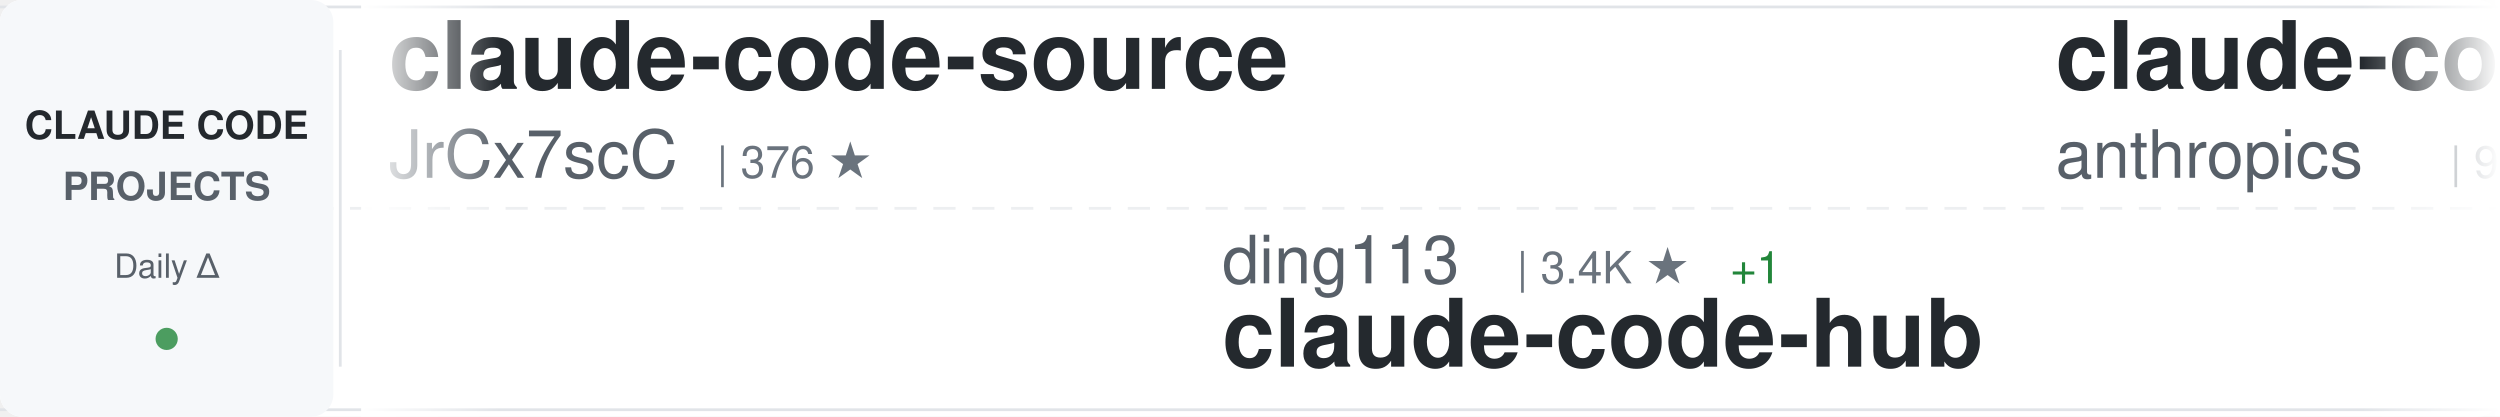
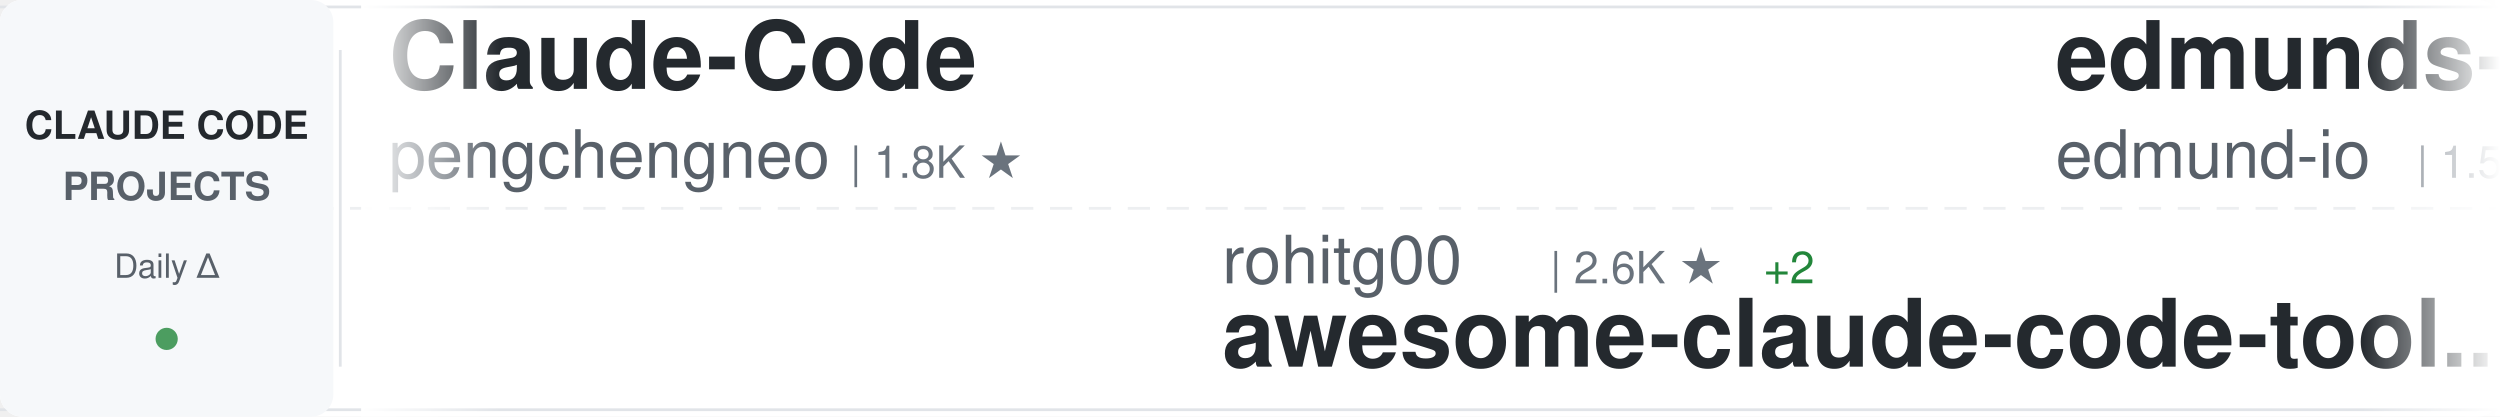
<svg xmlns="http://www.w3.org/2000/svg" width="900" height="150">
  <defs>
    <linearGradient id="awesomeLeftFade" x1="0%" y1="0%" x2="100%" y2="0%">
      <stop offset="0%" style="stop-color:#ffffff;stop-opacity:1" />
      <stop offset="100%" style="stop-color:#ffffff;stop-opacity:0" />
    </linearGradient>
    <linearGradient id="awesomeRightFade" x1="0%" y1="0%" x2="100%" y2="0%">
      <stop offset="0%" style="stop-color:#ffffff;stop-opacity:0" />
      <stop offset="100%" style="stop-color:#ffffff;stop-opacity:1" />
    </linearGradient>
  </defs>
  <rect width="900" height="150" fill="#ffffff" rx="8" />
  <rect x="0" y="2" width="900" height="1" fill="#e1e4e8" />
  <rect x="0" y="147" width="900" height="1" fill="#e1e4e8" />
  <line x1="0" y1="75" x2="900" y2="75" stroke="#e1e4e8" stroke-width="1" stroke-dasharray="8 6" opacity="0.6" />
  <rect x="0" y="0" width="120" height="150" fill="#f6f8fa" rx="8" />
  <text x="60" y="50" font-family="-apple-system, BlinkMacSystemFont, 'Segoe UI', Helvetica, Arial, sans-serif" font-size="14" font-weight="600" fill="#24292e" text-anchor="middle">CLAUDE CODE</text>
  <text x="60" y="72" font-family="-apple-system, BlinkMacSystemFont, 'Segoe UI', Helvetica, Arial, sans-serif" font-size="14" font-weight="600" fill="#586069" text-anchor="middle">PROJECTS</text>
  <text x="60" y="100" font-family="-apple-system, BlinkMacSystemFont, 'Segoe UI', Helvetica, Arial, sans-serif" font-size="12" font-weight="500" fill="#586069" text-anchor="middle">Daily Δ</text>
  <circle cx="60" cy="122" r="4" fill="#22863a" opacity="0.8" />
  <rect x="122" y="18" width="1" height="114" fill="#e1e4e8" />
  <clipPath id="awesomeTickerClip">
    <rect x="130" y="0" width="770" height="150" />
  </clipPath>
  <g clip-path="url(#awesomeTickerClip)">
    <g id="awesomeTickerItems">
      <animateTransform attributeName="transform" attributeType="XML" type="translate" from="0 0" to="-3000 0" dur="54s" repeatCount="indefinite" />
      <g transform="translate(0, 0)">
-         <text x="140" y="32" font-family="-apple-system, BlinkMacSystemFont, 'Segoe UI', Helvetica, Arial, sans-serif" font-size="34" font-weight="600" fill="#24292e">claude-code-source</text>
-         <text x="140" y="64" font-family="-apple-system, BlinkMacSystemFont, 'Segoe UI', Helvetica, Arial, sans-serif" font-size="24" font-weight="400" fill="#586069">JrCx7scC</text>
-         <text x="258" y="64" font-family="-apple-system, BlinkMacSystemFont, 'Segoe UI', Helvetica, Arial, sans-serif" font-size="16" font-weight="500" fill="#6a737d">| 376 ★</text>
+         <text x="140" y="32" font-family="-apple-system, BlinkMacSystemFont, 'Segoe UI', Helvetica, Arial, sans-serif" font-size="34" font-weight="600" fill="#24292e">Claude-Code</text>
+         <text x="140" y="64" font-family="-apple-system, BlinkMacSystemFont, 'Segoe UI', Helvetica, Arial, sans-serif" font-size="24" font-weight="400" fill="#586069">pengchengneo</text>
+         <text x="306" y="64" font-family="-apple-system, BlinkMacSystemFont, 'Segoe UI', Helvetica, Arial, sans-serif" font-size="16" font-weight="500" fill="#6a737d">| 1.8K ★</text>
      </g>
      <g transform="translate(300, 0)">
-         <text x="140" y="102" font-family="-apple-system, BlinkMacSystemFont, 'Segoe UI', Helvetica, Arial, sans-serif" font-size="24" font-weight="400" fill="#586069">ding113</text>
-         <text x="246" y="102" font-family="-apple-system, BlinkMacSystemFont, 'Segoe UI', Helvetica, Arial, sans-serif" font-size="16" font-weight="500" fill="#6a737d">| 3.4K ★</text>
-         <text x="323" y="102" font-family="-apple-system, BlinkMacSystemFont, 'Segoe UI', Helvetica, Arial, sans-serif" font-size="16" font-weight="500" fill="#22863a"> +1</text>
-         <text x="140" y="132" font-family="-apple-system, BlinkMacSystemFont, 'Segoe UI', Helvetica, Arial, sans-serif" font-size="34" font-weight="600" fill="#24292e">claude-code-hub</text>
+         <text x="140" y="102" font-family="-apple-system, BlinkMacSystemFont, 'Segoe UI', Helvetica, Arial, sans-serif" font-size="24" font-weight="400" fill="#586069">rohitg00</text>
+         <text x="258" y="102" font-family="-apple-system, BlinkMacSystemFont, 'Segoe UI', Helvetica, Arial, sans-serif" font-size="16" font-weight="500" fill="#6a737d">| 2.6K ★</text>
+         <text x="335" y="102" font-family="-apple-system, BlinkMacSystemFont, 'Segoe UI', Helvetica, Arial, sans-serif" font-size="16" font-weight="500" fill="#22863a"> +2</text>
+         <text x="140" y="132" font-family="-apple-system, BlinkMacSystemFont, 'Segoe UI', Helvetica, Arial, sans-serif" font-size="34" font-weight="600" fill="#24292e">awesome-claude-code-tool...</text>
      </g>
      <g transform="translate(600, 0)">
-         <text x="140" y="32" font-family="-apple-system, BlinkMacSystemFont, 'Segoe UI', Helvetica, Arial, sans-serif" font-size="34" font-weight="600" fill="#24292e">claude-code-base-action</text>
-         <text x="140" y="64" font-family="-apple-system, BlinkMacSystemFont, 'Segoe UI', Helvetica, Arial, sans-serif" font-size="24" font-weight="400" fill="#586069">anthropics</text>
-         <text x="282" y="64" font-family="-apple-system, BlinkMacSystemFont, 'Segoe UI', Helvetica, Arial, sans-serif" font-size="16" font-weight="500" fill="#6a737d">| 985 ★</text>
-         <text x="350" y="64" font-family="-apple-system, BlinkMacSystemFont, 'Segoe UI', Helvetica, Arial, sans-serif" font-size="16" font-weight="500" fill="#cb2431"> -1</text>
+         <text x="140" y="32" font-family="-apple-system, BlinkMacSystemFont, 'Segoe UI', Helvetica, Arial, sans-serif" font-size="34" font-weight="600" fill="#24292e">edmunds-claude-code</text>
+         <text x="140" y="64" font-family="-apple-system, BlinkMacSystemFont, 'Segoe UI', Helvetica, Arial, sans-serif" font-size="24" font-weight="400" fill="#586069">edmund-io</text>
+         <text x="270" y="64" font-family="-apple-system, BlinkMacSystemFont, 'Segoe UI', Helvetica, Arial, sans-serif" font-size="16" font-weight="500" fill="#6a737d">| 1.5K ★</text>
      </g>
      <g transform="translate(900, 0)">
-         <text x="140" y="102" font-family="-apple-system, BlinkMacSystemFont, 'Segoe UI', Helvetica, Arial, sans-serif" font-size="24" font-weight="400" fill="#586069">hangsman</text>
-         <text x="258" y="102" font-family="-apple-system, BlinkMacSystemFont, 'Segoe UI', Helvetica, Arial, sans-serif" font-size="16" font-weight="500" fill="#6a737d">| 795 ★</text>
-         <text x="140" y="132" font-family="-apple-system, BlinkMacSystemFont, 'Segoe UI', Helvetica, Arial, sans-serif" font-size="34" font-weight="600" fill="#24292e">claude-code-source</text>
+         <text x="140" y="102" font-family="-apple-system, BlinkMacSystemFont, 'Segoe UI', Helvetica, Arial, sans-serif" font-size="24" font-weight="400" fill="#586069">shanraisshan</text>
+         <text x="306" y="102" font-family="-apple-system, BlinkMacSystemFont, 'Segoe UI', Helvetica, Arial, sans-serif" font-size="16" font-weight="500" fill="#6a737d">| 66.1K ★</text>
+         <text x="392" y="102" font-family="-apple-system, BlinkMacSystemFont, 'Segoe UI', Helvetica, Arial, sans-serif" font-size="16" font-weight="500" fill="#22863a"> +7</text>
+         <text x="140" y="132" font-family="-apple-system, BlinkMacSystemFont, 'Segoe UI', Helvetica, Arial, sans-serif" font-size="34" font-weight="600" fill="#24292e">claude-code-best-practic...</text>
      </g>
      <g transform="translate(1200, 0)">
-         <text x="140" y="32" font-family="-apple-system, BlinkMacSystemFont, 'Segoe UI', Helvetica, Arial, sans-serif" font-size="34" font-weight="600" fill="#24292e">andrej-karpathy-skills</text>
-         <text x="140" y="64" font-family="-apple-system, BlinkMacSystemFont, 'Segoe UI', Helvetica, Arial, sans-serif" font-size="24" font-weight="400" fill="#586069">multica-ai</text>
-         <text x="282" y="64" font-family="-apple-system, BlinkMacSystemFont, 'Segoe UI', Helvetica, Arial, sans-serif" font-size="16" font-weight="500" fill="#6a737d">| 213.9K ★</text>
-         <text x="377" y="64" font-family="-apple-system, BlinkMacSystemFont, 'Segoe UI', Helvetica, Arial, sans-serif" font-size="16" font-weight="500" fill="#22863a"> +71</text>
+         <text x="140" y="32" font-family="-apple-system, BlinkMacSystemFont, 'Segoe UI', Helvetica, Arial, sans-serif" font-size="34" font-weight="600" fill="#24292e">claude-code-ultimate-gui...</text>
+         <text x="140" y="64" font-family="-apple-system, BlinkMacSystemFont, 'Segoe UI', Helvetica, Arial, sans-serif" font-size="24" font-weight="400" fill="#586069">FlorianBruniaux</text>
+         <text x="342" y="64" font-family="-apple-system, BlinkMacSystemFont, 'Segoe UI', Helvetica, Arial, sans-serif" font-size="16" font-weight="500" fill="#6a737d">| 6.0K ★</text>
+         <text x="419" y="64" font-family="-apple-system, BlinkMacSystemFont, 'Segoe UI', Helvetica, Arial, sans-serif" font-size="16" font-weight="500" fill="#22863a"> +3</text>
      </g>
      <g transform="translate(1500, 0)">
-         <text x="140" y="102" font-family="-apple-system, BlinkMacSystemFont, 'Segoe UI', Helvetica, Arial, sans-serif" font-size="24" font-weight="400" fill="#586069">zebbern</text>
-         <text x="246" y="102" font-family="-apple-system, BlinkMacSystemFont, 'Segoe UI', Helvetica, Arial, sans-serif" font-size="16" font-weight="500" fill="#6a737d">| 4.6K ★</text>
-         <text x="323" y="102" font-family="-apple-system, BlinkMacSystemFont, 'Segoe UI', Helvetica, Arial, sans-serif" font-size="16" font-weight="500" fill="#cb2431"> -2</text>
-         <text x="140" y="132" font-family="-apple-system, BlinkMacSystemFont, 'Segoe UI', Helvetica, Arial, sans-serif" font-size="34" font-weight="600" fill="#24292e">claude-code-guide</text>
+         <text x="140" y="102" font-family="-apple-system, BlinkMacSystemFont, 'Segoe UI', Helvetica, Arial, sans-serif" font-size="24" font-weight="400" fill="#586069">OrcaWhisper</text>
+         <text x="294" y="102" font-family="-apple-system, BlinkMacSystemFont, 'Segoe UI', Helvetica, Arial, sans-serif" font-size="16" font-weight="500" fill="#6a737d">| 97 ★</text>
+         <text x="140" y="132" font-family="-apple-system, BlinkMacSystemFont, 'Segoe UI', Helvetica, Arial, sans-serif" font-size="34" font-weight="600" fill="#24292e">Claude-Code</text>
      </g>
      <g transform="translate(1800, 0)">
-         <text x="140" y="32" font-family="-apple-system, BlinkMacSystemFont, 'Segoe UI', Helvetica, Arial, sans-serif" font-size="34" font-weight="600" fill="#24292e">claude-code-infrastructu...</text>
-         <text x="140" y="64" font-family="-apple-system, BlinkMacSystemFont, 'Segoe UI', Helvetica, Arial, sans-serif" font-size="24" font-weight="400" fill="#586069">diet103</text>
-         <text x="246" y="64" font-family="-apple-system, BlinkMacSystemFont, 'Segoe UI', Helvetica, Arial, sans-serif" font-size="16" font-weight="500" fill="#6a737d">| 10.0K ★</text>
+         <text x="140" y="32" font-family="-apple-system, BlinkMacSystemFont, 'Segoe UI', Helvetica, Arial, sans-serif" font-size="34" font-weight="600" fill="#24292e">claude-code-tudou</text>
+         <text x="140" y="64" font-family="-apple-system, BlinkMacSystemFont, 'Segoe UI', Helvetica, Arial, sans-serif" font-size="24" font-weight="400" fill="#586069">AICoderTudou</text>
+         <text x="306" y="64" font-family="-apple-system, BlinkMacSystemFont, 'Segoe UI', Helvetica, Arial, sans-serif" font-size="16" font-weight="500" fill="#6a737d">| 494 ★</text>
      </g>
      <g transform="translate(2100, 0)">
-         <text x="140" y="102" font-family="-apple-system, BlinkMacSystemFont, 'Segoe UI', Helvetica, Arial, sans-serif" font-size="24" font-weight="400" fill="#586069">overwirehq</text>
-         <text x="282" y="102" font-family="-apple-system, BlinkMacSystemFont, 'Segoe UI', Helvetica, Arial, sans-serif" font-size="16" font-weight="500" fill="#6a737d">| 2.8K ★</text>
-         <text x="359" y="102" font-family="-apple-system, BlinkMacSystemFont, 'Segoe UI', Helvetica, Arial, sans-serif" font-size="16" font-weight="500" fill="#cb2431"> -1</text>
-         <text x="140" y="132" font-family="-apple-system, BlinkMacSystemFont, 'Segoe UI', Helvetica, Arial, sans-serif" font-size="34" font-weight="600" fill="#24292e">claude-code-telegram</text>
+         <text x="140" y="102" font-family="-apple-system, BlinkMacSystemFont, 'Segoe UI', Helvetica, Arial, sans-serif" font-size="24" font-weight="400" fill="#586069">guanshan</text>
+         <text x="258" y="102" font-family="-apple-system, BlinkMacSystemFont, 'Segoe UI', Helvetica, Arial, sans-serif" font-size="16" font-weight="500" fill="#6a737d">| 61 ★</text>
+         <text x="140" y="132" font-family="-apple-system, BlinkMacSystemFont, 'Segoe UI', Helvetica, Arial, sans-serif" font-size="34" font-weight="600" fill="#24292e">ClaudeCode</text>
      </g>
      <g transform="translate(2400, 0)">
-         <text x="140" y="32" font-family="-apple-system, BlinkMacSystemFont, 'Segoe UI', Helvetica, Arial, sans-serif" font-size="34" font-weight="600" fill="#24292e">claude-code-video-toolki...</text>
-         <text x="140" y="64" font-family="-apple-system, BlinkMacSystemFont, 'Segoe UI', Helvetica, Arial, sans-serif" font-size="24" font-weight="400" fill="#586069">digitalsamba</text>
-         <text x="306" y="64" font-family="-apple-system, BlinkMacSystemFont, 'Segoe UI', Helvetica, Arial, sans-serif" font-size="16" font-weight="500" fill="#6a737d">| 2.1K ★</text>
-         <text x="383" y="64" font-family="-apple-system, BlinkMacSystemFont, 'Segoe UI', Helvetica, Arial, sans-serif" font-size="16" font-weight="500" fill="#22863a"> +1</text>
+         <text x="140" y="32" font-family="-apple-system, BlinkMacSystemFont, 'Segoe UI', Helvetica, Arial, sans-serif" font-size="34" font-weight="600" fill="#24292e">claude-code-hooks-master...</text>
+         <text x="140" y="64" font-family="-apple-system, BlinkMacSystemFont, 'Segoe UI', Helvetica, Arial, sans-serif" font-size="24" font-weight="400" fill="#586069">disler</text>
+         <text x="234" y="64" font-family="-apple-system, BlinkMacSystemFont, 'Segoe UI', Helvetica, Arial, sans-serif" font-size="16" font-weight="500" fill="#6a737d">| 3.9K ★</text>
      </g>
      <g transform="translate(2700, 0)">
-         <text x="140" y="102" font-family="-apple-system, BlinkMacSystemFont, 'Segoe UI', Helvetica, Arial, sans-serif" font-size="24" font-weight="400" fill="#586069">darcyegb</text>
-         <text x="258" y="102" font-family="-apple-system, BlinkMacSystemFont, 'Segoe UI', Helvetica, Arial, sans-serif" font-size="16" font-weight="500" fill="#6a737d">| 765 ★</text>
-         <text x="140" y="132" font-family="-apple-system, BlinkMacSystemFont, 'Segoe UI', Helvetica, Arial, sans-serif" font-size="34" font-weight="600" fill="#24292e">ClaudeCodeAgents</text>
+         <text x="140" y="102" font-family="-apple-system, BlinkMacSystemFont, 'Segoe UI', Helvetica, Arial, sans-serif" font-size="24" font-weight="400" fill="#586069">anthropics</text>
+         <text x="282" y="102" font-family="-apple-system, BlinkMacSystemFont, 'Segoe UI', Helvetica, Arial, sans-serif" font-size="16" font-weight="500" fill="#6a737d">| 8.9K ★</text>
+         <text x="359" y="102" font-family="-apple-system, BlinkMacSystemFont, 'Segoe UI', Helvetica, Arial, sans-serif" font-size="16" font-weight="500" fill="#22863a"> +6</text>
+         <text x="140" y="132" font-family="-apple-system, BlinkMacSystemFont, 'Segoe UI', Helvetica, Arial, sans-serif" font-size="34" font-weight="600" fill="#24292e">claude-code-action</text>
      </g>
      <g transform="translate(3000, 0)">
-         <text x="140" y="32" font-family="-apple-system, BlinkMacSystemFont, 'Segoe UI', Helvetica, Arial, sans-serif" font-size="34" font-weight="600" fill="#24292e">claude-code-source</text>
-         <text x="140" y="64" font-family="-apple-system, BlinkMacSystemFont, 'Segoe UI', Helvetica, Arial, sans-serif" font-size="24" font-weight="400" fill="#586069">JrCx7scC</text>
-         <text x="258" y="64" font-family="-apple-system, BlinkMacSystemFont, 'Segoe UI', Helvetica, Arial, sans-serif" font-size="16" font-weight="500" fill="#6a737d">| 376 ★</text>
+         <text x="140" y="32" font-family="-apple-system, BlinkMacSystemFont, 'Segoe UI', Helvetica, Arial, sans-serif" font-size="34" font-weight="600" fill="#24292e">Claude-Code</text>
+         <text x="140" y="64" font-family="-apple-system, BlinkMacSystemFont, 'Segoe UI', Helvetica, Arial, sans-serif" font-size="24" font-weight="400" fill="#586069">pengchengneo</text>
+         <text x="306" y="64" font-family="-apple-system, BlinkMacSystemFont, 'Segoe UI', Helvetica, Arial, sans-serif" font-size="16" font-weight="500" fill="#6a737d">| 1.8K ★</text>
      </g>
      <g transform="translate(3300, 0)">
-         <text x="140" y="102" font-family="-apple-system, BlinkMacSystemFont, 'Segoe UI', Helvetica, Arial, sans-serif" font-size="24" font-weight="400" fill="#586069">ding113</text>
-         <text x="246" y="102" font-family="-apple-system, BlinkMacSystemFont, 'Segoe UI', Helvetica, Arial, sans-serif" font-size="16" font-weight="500" fill="#6a737d">| 3.4K ★</text>
-         <text x="323" y="102" font-family="-apple-system, BlinkMacSystemFont, 'Segoe UI', Helvetica, Arial, sans-serif" font-size="16" font-weight="500" fill="#22863a"> +1</text>
-         <text x="140" y="132" font-family="-apple-system, BlinkMacSystemFont, 'Segoe UI', Helvetica, Arial, sans-serif" font-size="34" font-weight="600" fill="#24292e">claude-code-hub</text>
+         <text x="140" y="102" font-family="-apple-system, BlinkMacSystemFont, 'Segoe UI', Helvetica, Arial, sans-serif" font-size="24" font-weight="400" fill="#586069">rohitg00</text>
+         <text x="258" y="102" font-family="-apple-system, BlinkMacSystemFont, 'Segoe UI', Helvetica, Arial, sans-serif" font-size="16" font-weight="500" fill="#6a737d">| 2.6K ★</text>
+         <text x="335" y="102" font-family="-apple-system, BlinkMacSystemFont, 'Segoe UI', Helvetica, Arial, sans-serif" font-size="16" font-weight="500" fill="#22863a"> +2</text>
+         <text x="140" y="132" font-family="-apple-system, BlinkMacSystemFont, 'Segoe UI', Helvetica, Arial, sans-serif" font-size="34" font-weight="600" fill="#24292e">awesome-claude-code-tool...</text>
      </g>
      <g transform="translate(3600, 0)">
-         <text x="140" y="32" font-family="-apple-system, BlinkMacSystemFont, 'Segoe UI', Helvetica, Arial, sans-serif" font-size="34" font-weight="600" fill="#24292e">claude-code-base-action</text>
-         <text x="140" y="64" font-family="-apple-system, BlinkMacSystemFont, 'Segoe UI', Helvetica, Arial, sans-serif" font-size="24" font-weight="400" fill="#586069">anthropics</text>
-         <text x="282" y="64" font-family="-apple-system, BlinkMacSystemFont, 'Segoe UI', Helvetica, Arial, sans-serif" font-size="16" font-weight="500" fill="#6a737d">| 985 ★</text>
-         <text x="350" y="64" font-family="-apple-system, BlinkMacSystemFont, 'Segoe UI', Helvetica, Arial, sans-serif" font-size="16" font-weight="500" fill="#cb2431"> -1</text>
+         <text x="140" y="32" font-family="-apple-system, BlinkMacSystemFont, 'Segoe UI', Helvetica, Arial, sans-serif" font-size="34" font-weight="600" fill="#24292e">edmunds-claude-code</text>
+         <text x="140" y="64" font-family="-apple-system, BlinkMacSystemFont, 'Segoe UI', Helvetica, Arial, sans-serif" font-size="24" font-weight="400" fill="#586069">edmund-io</text>
+         <text x="270" y="64" font-family="-apple-system, BlinkMacSystemFont, 'Segoe UI', Helvetica, Arial, sans-serif" font-size="16" font-weight="500" fill="#6a737d">| 1.5K ★</text>
      </g>
      <g transform="translate(3900, 0)">
-         <text x="140" y="102" font-family="-apple-system, BlinkMacSystemFont, 'Segoe UI', Helvetica, Arial, sans-serif" font-size="24" font-weight="400" fill="#586069">hangsman</text>
-         <text x="258" y="102" font-family="-apple-system, BlinkMacSystemFont, 'Segoe UI', Helvetica, Arial, sans-serif" font-size="16" font-weight="500" fill="#6a737d">| 795 ★</text>
-         <text x="140" y="132" font-family="-apple-system, BlinkMacSystemFont, 'Segoe UI', Helvetica, Arial, sans-serif" font-size="34" font-weight="600" fill="#24292e">claude-code-source</text>
+         <text x="140" y="102" font-family="-apple-system, BlinkMacSystemFont, 'Segoe UI', Helvetica, Arial, sans-serif" font-size="24" font-weight="400" fill="#586069">shanraisshan</text>
+         <text x="306" y="102" font-family="-apple-system, BlinkMacSystemFont, 'Segoe UI', Helvetica, Arial, sans-serif" font-size="16" font-weight="500" fill="#6a737d">| 66.1K ★</text>
+         <text x="392" y="102" font-family="-apple-system, BlinkMacSystemFont, 'Segoe UI', Helvetica, Arial, sans-serif" font-size="16" font-weight="500" fill="#22863a"> +7</text>
+         <text x="140" y="132" font-family="-apple-system, BlinkMacSystemFont, 'Segoe UI', Helvetica, Arial, sans-serif" font-size="34" font-weight="600" fill="#24292e">claude-code-best-practic...</text>
      </g>
    </g>
  </g>
  <rect x="130" y="0" width="50" height="150" fill="url(#awesomeLeftFade)" />
  <rect x="850" y="0" width="50" height="150" fill="url(#awesomeRightFade)" />
</svg>
